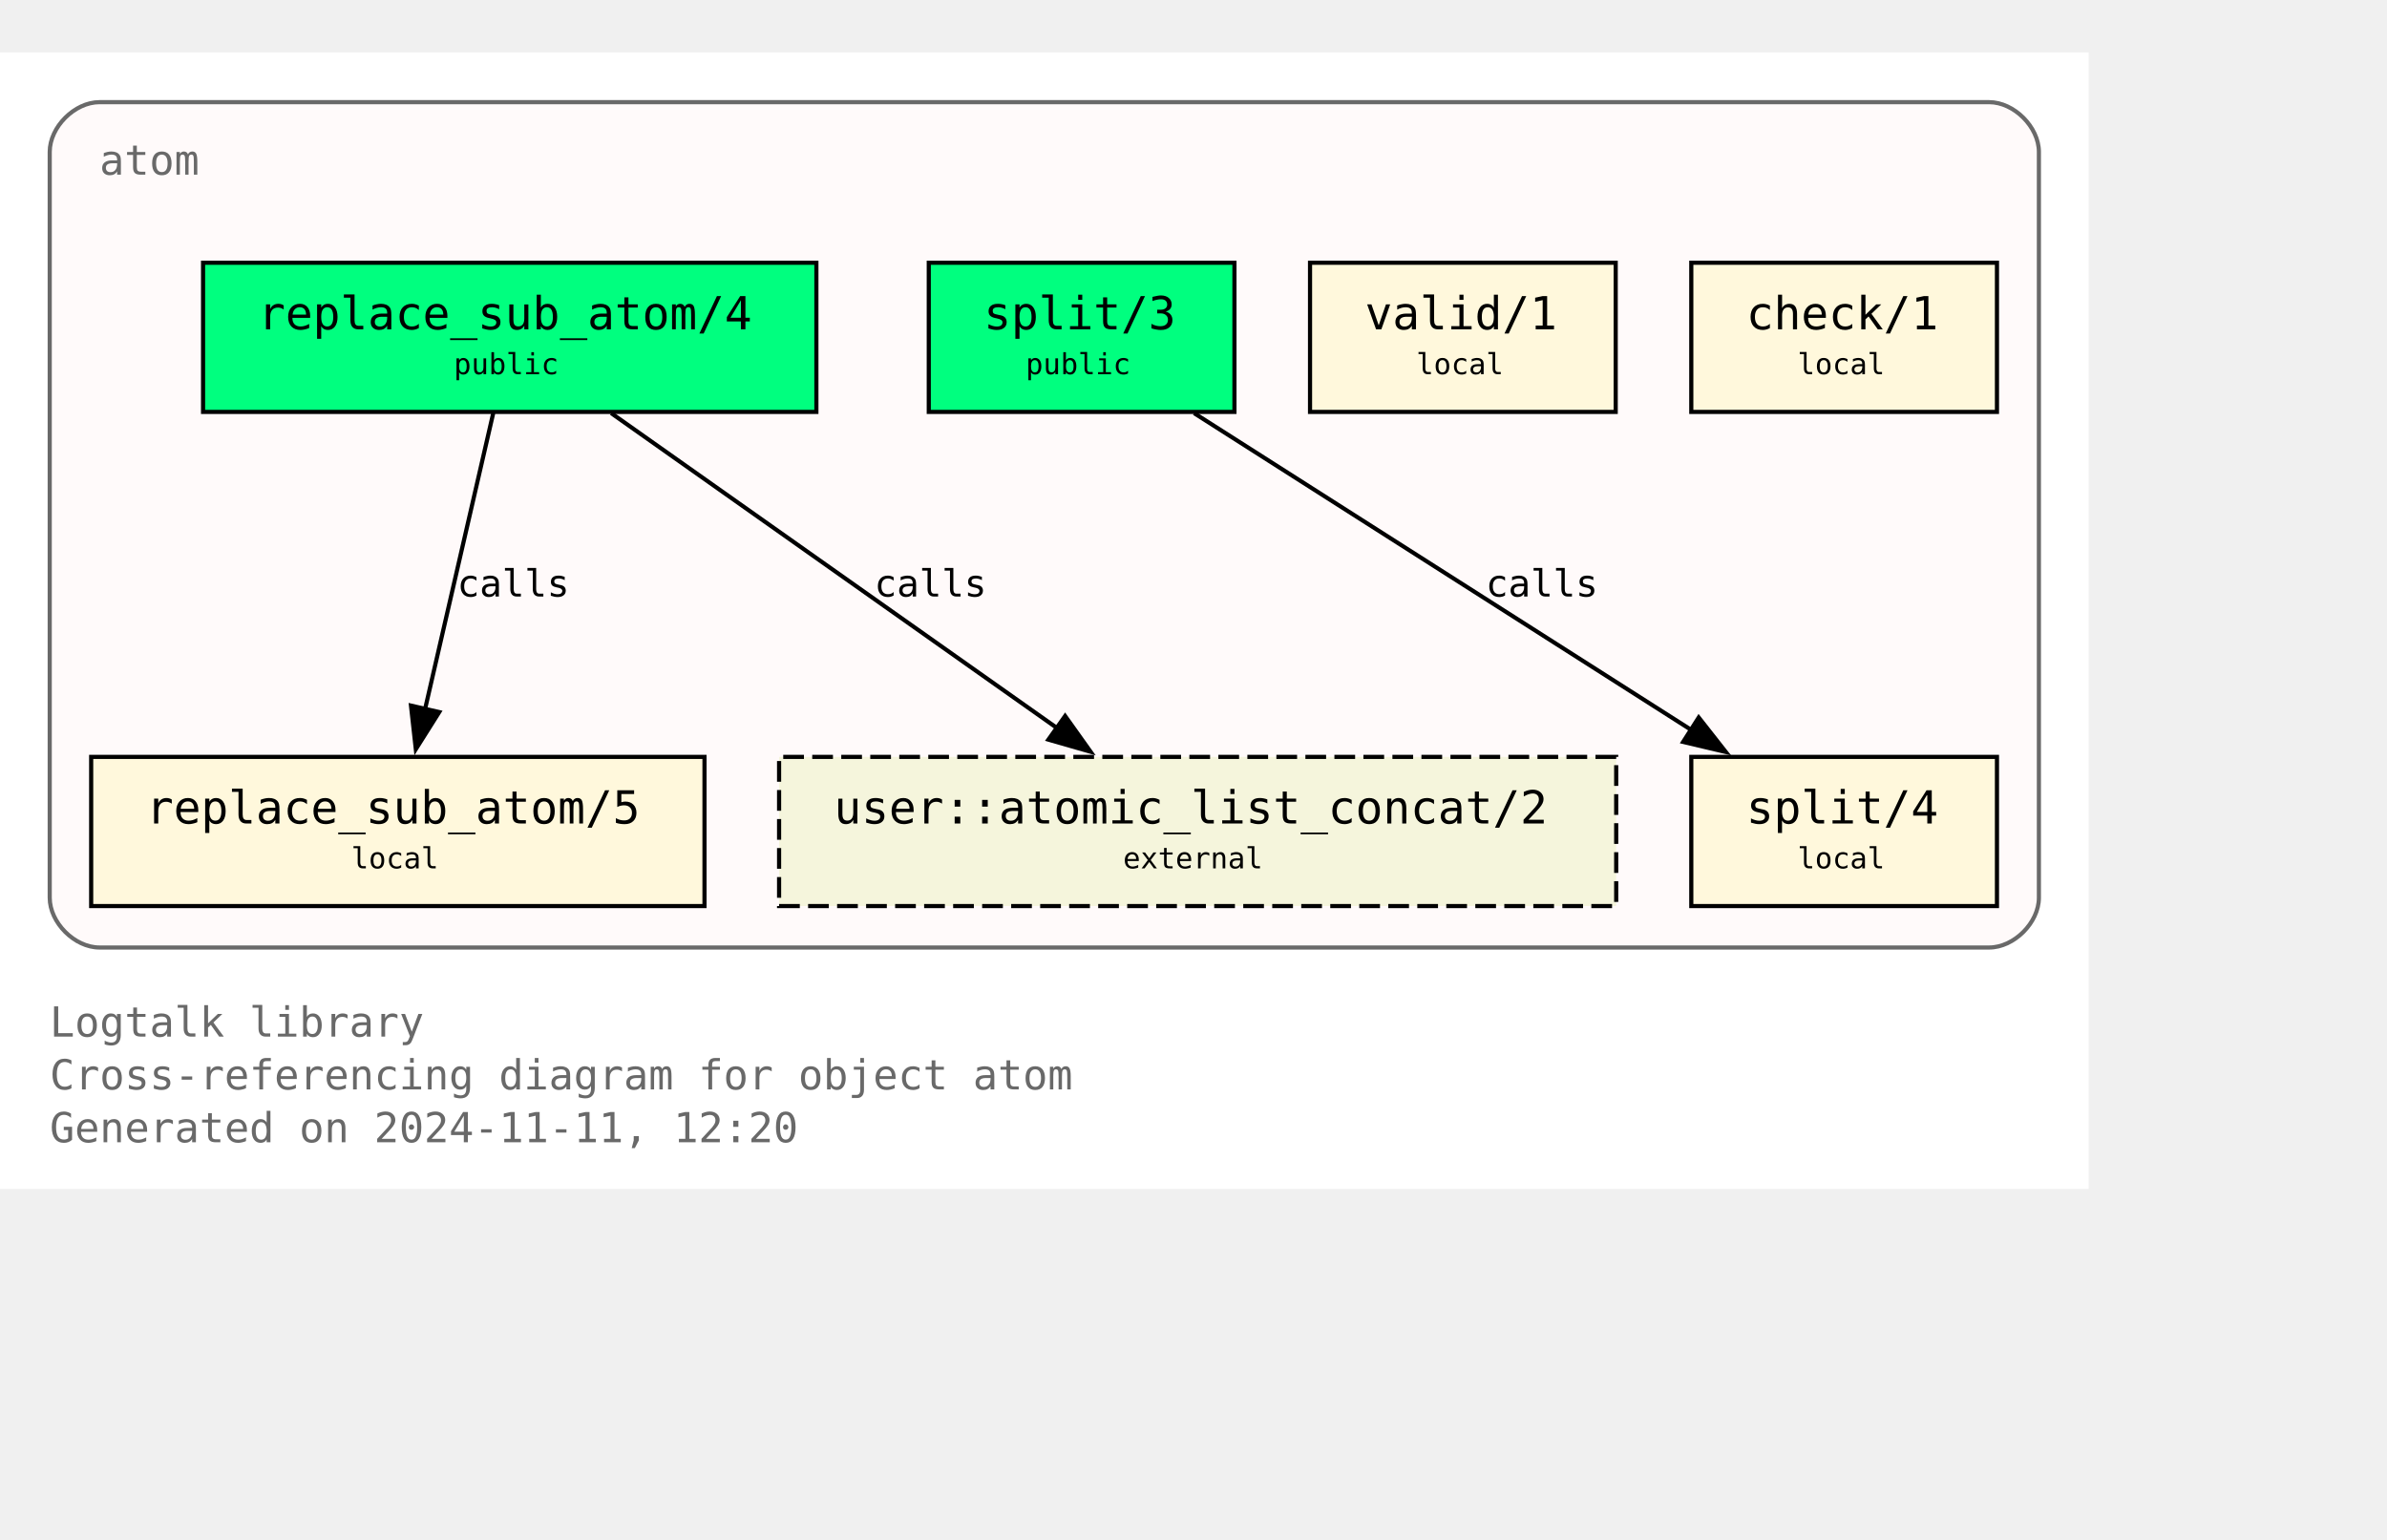
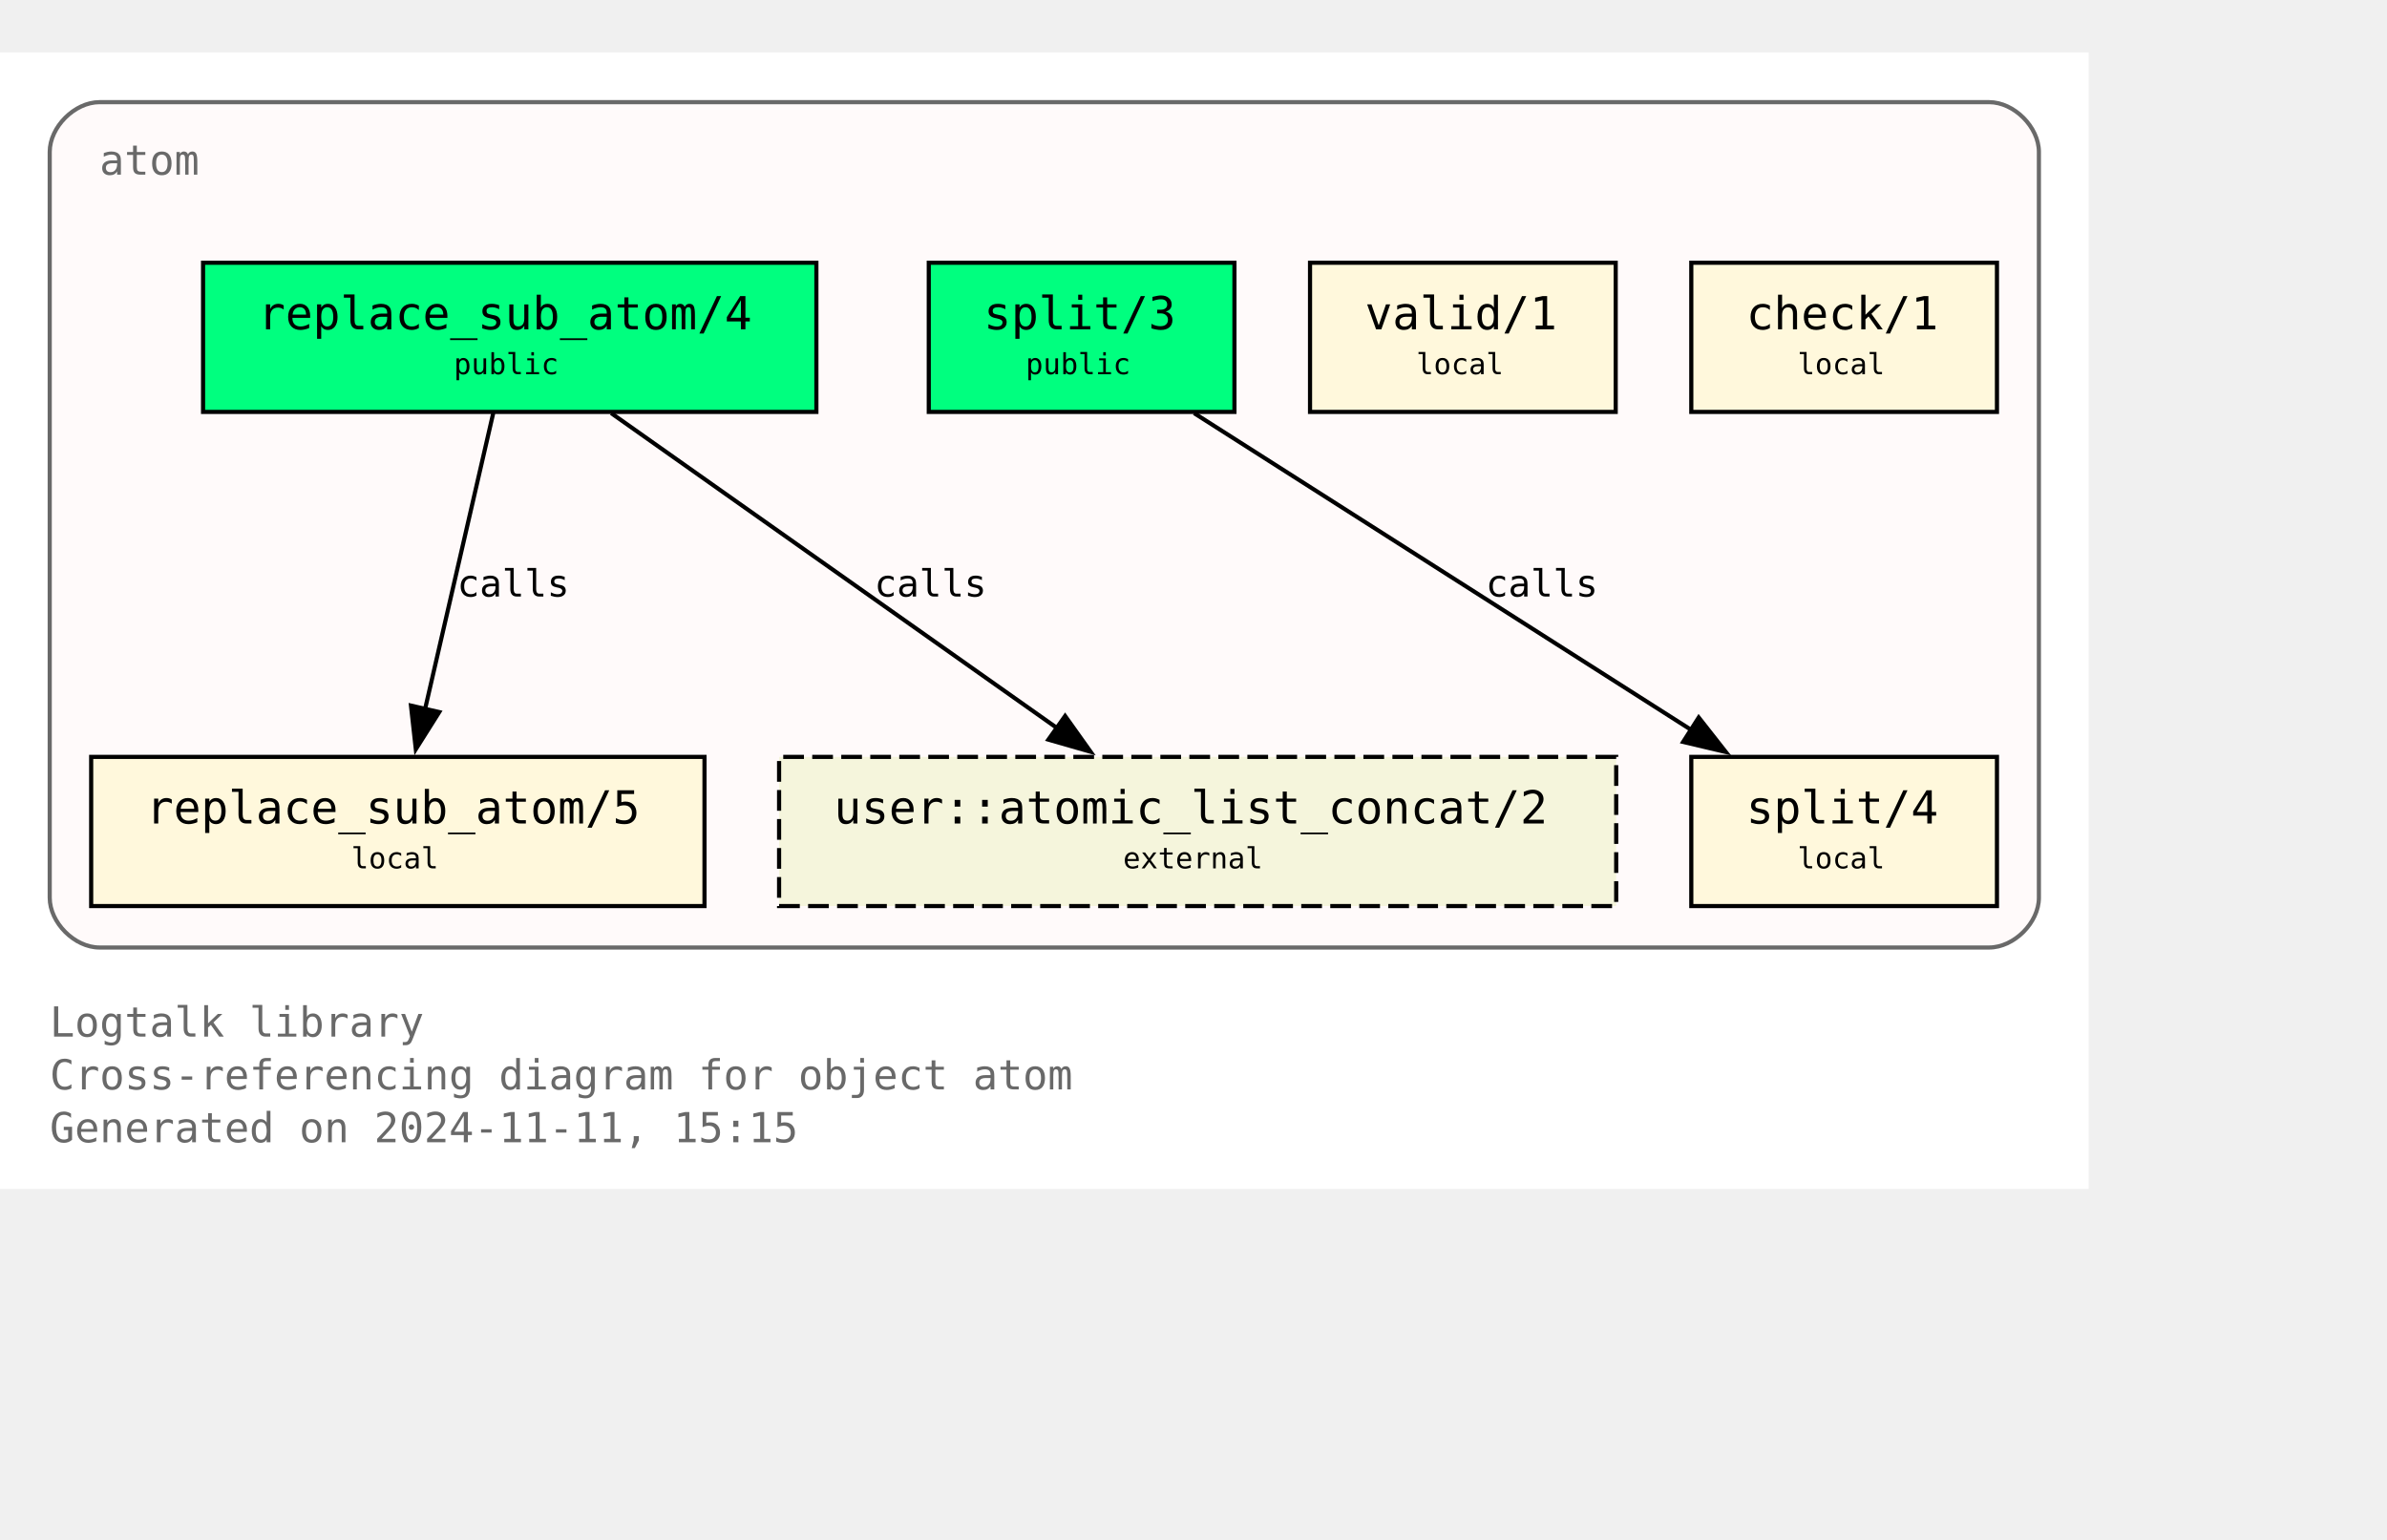
<svg xmlns="http://www.w3.org/2000/svg" xmlns:xlink="http://www.w3.org/1999/xlink" width="648pt" height="418pt" viewBox="72.00 72.00 576.00 346.25">
  <g id="graph0" class="graph" transform="scale(1 1) rotate(0) translate(76 342.25)">
    <polygon fill="white" stroke="none" points="-4,4 -4,-270.25 500,-270.25 500,4 -4,4" />
    <text text-anchor="start" x="8" y="-32.75" font-family="Monospace" font-size="10.00" fill="dimgray">Logtalk library</text>
    <text text-anchor="start" x="8" y="-20" font-family="Monospace" font-size="10.00" fill="dimgray">Cross-referencing diagram for object atom</text>
-     <text text-anchor="start" x="8" y="-7.25" font-family="Monospace" font-size="10.00" fill="dimgray">Generated on 2024-11-11, 12:20</text>
+     <text text-anchor="start" x="8" y="-7.25" font-family="Monospace" font-size="10.00" fill="dimgray">Generated on 2024-11-11, 15:15</text>
    <g id="clust1" class="cluster">
      <g id="a_clust1">
        <a xlink:title="atom">
          <path fill="snow" stroke="dimgray" d="M20,-54.25C20,-54.25 476,-54.25 476,-54.25 482,-54.25 488,-60.25 488,-66.25 488,-66.25 488,-246.25 488,-246.25 488,-252.25 482,-258.25 476,-258.25 476,-258.25 20,-258.25 20,-258.25 14,-258.25 8,-252.25 8,-246.25 8,-246.25 8,-66.25 8,-66.25 8,-60.25 14,-54.25 20,-54.25" />
          <g id="a_clust1_0">
-             <a xlink:href="https://github.com/LogtalkDotOrg/logtalk3/tree/03f5931fda0345670e0f42c6ec2b9990c8749bb9/library/types/atom.lgt" xlink:title="https://github.com/LogtalkDotOrg/logtalk3/tree/03f5931fda0345670e0f42c6ec2b9990c8749bb9/library/types/atom.lgt">
+             <a xlink:href="https://github.com/LogtalkDotOrg/logtalk3/tree/39086e612cfdf324ebf506adda1d05c12698cfcf/library/types/atom.lgt" xlink:title="https://github.com/LogtalkDotOrg/logtalk3/tree/39086e612cfdf324ebf506adda1d05c12698cfcf/library/types/atom.lgt">
              <text text-anchor="start" x="20" y="-240.75" font-family="Monospace" font-size="10.00" fill="dimgray">atom</text>
            </a>
          </g>
        </a>
      </g>
    </g>
    <g id="node1" class="node">
      <g id="a_node1">
-         <a xlink:href="https://github.com/LogtalkDotOrg/logtalk3/tree/03f5931fda0345670e0f42c6ec2b9990c8749bb9/library/types/atom.lgt#L32" xlink:title="https://github.com/LogtalkDotOrg/logtalk3/tree/03f5931fda0345670e0f42c6ec2b9990c8749bb9/library/types/atom.lgt#L32">
+         <a xlink:href="https://github.com/LogtalkDotOrg/logtalk3/tree/39086e612cfdf324ebf506adda1d05c12698cfcf/library/types/atom.lgt#L32" xlink:title="https://github.com/LogtalkDotOrg/logtalk3/tree/39086e612cfdf324ebf506adda1d05c12698cfcf/library/types/atom.lgt#L32">
          <polygon fill="springgreen" stroke="black" points="193,-219.5 45,-219.5 45,-183.5 193,-183.5 193,-219.5" />
          <text text-anchor="start" x="53" y="-204.2" font-family="Monospace" font-size="9.00"> </text>
          <text text-anchor="start" x="58.25" y="-203.43" font-family="Monospace" font-size="11.00">replace_sub_atom/4</text>
          <text text-anchor="start" x="179.75" y="-204.2" font-family="Monospace" font-size="9.00"> </text>
          <text text-anchor="start" x="53" y="-191.82" font-family="Monospace" font-size="9.00"> </text>
          <text text-anchor="start" x="105.5" y="-192.6" font-family="Monospace" font-size="7.00">public</text>
          <text text-anchor="start" x="179.75" y="-191.82" font-family="Monospace" font-size="9.00"> </text>
        </a>
      </g>
    </g>
    <g id="node4" class="node">
      <g id="a_node4">
-         <a xlink:href="https://github.com/LogtalkDotOrg/logtalk3/tree/03f5931fda0345670e0f42c6ec2b9990c8749bb9/library/types/atom.lgt#L58" xlink:title="https://github.com/LogtalkDotOrg/logtalk3/tree/03f5931fda0345670e0f42c6ec2b9990c8749bb9/library/types/atom.lgt#L58">
+         <a xlink:href="https://github.com/LogtalkDotOrg/logtalk3/tree/39086e612cfdf324ebf506adda1d05c12698cfcf/library/types/atom.lgt#L58" xlink:title="https://github.com/LogtalkDotOrg/logtalk3/tree/39086e612cfdf324ebf506adda1d05c12698cfcf/library/types/atom.lgt#L58">
          <polygon fill="cornsilk" stroke="black" points="166,-100.25 18,-100.25 18,-64.25 166,-64.25 166,-100.25" />
          <text text-anchor="start" x="26" y="-84.95" font-family="Monospace" font-size="9.00"> </text>
          <text text-anchor="start" x="31.25" y="-84.17" font-family="Monospace" font-size="11.00">replace_sub_atom/5</text>
          <text text-anchor="start" x="152.75" y="-84.95" font-family="Monospace" font-size="9.00"> </text>
          <text text-anchor="start" x="26" y="-72.58" font-family="Monospace" font-size="9.00"> </text>
          <text text-anchor="start" x="80.75" y="-73.35" font-family="Monospace" font-size="7.00">local</text>
          <text text-anchor="start" x="152.75" y="-72.58" font-family="Monospace" font-size="9.00"> </text>
        </a>
      </g>
    </g>
    <g id="edge1" class="edge">
      <g id="a_edge1">
-         <a xlink:href="https://github.com/LogtalkDotOrg/logtalk3/tree/03f5931fda0345670e0f42c6ec2b9990c8749bb9/library/types/atom.lgt#L50" xlink:title="calls">
+         <a xlink:href="https://github.com/LogtalkDotOrg/logtalk3/tree/39086e612cfdf324ebf506adda1d05c12698cfcf/library/types/atom.lgt#L50" xlink:title="calls">
          <path fill="none" stroke="black" d="M115.02,-183.2C110.69,-164.41 103.71,-134.09 98.57,-111.77" />
          <polygon fill="black" stroke="black" points="101.99,-111.06 96.34,-102.1 95.17,-112.63 101.99,-111.06" />
        </a>
      </g>
      <g id="a_edge1-label">
-         <a xlink:href="https://github.com/LogtalkDotOrg/logtalk3/tree/03f5931fda0345670e0f42c6ec2b9990c8749bb9/library/types/atom.lgt#L50" xlink:title="https://github.com/LogtalkDotOrg/logtalk3/tree/03f5931fda0345670e0f42c6ec2b9990c8749bb9/library/types/atom.lgt#L50">
+         <a xlink:href="https://github.com/LogtalkDotOrg/logtalk3/tree/39086e612cfdf324ebf506adda1d05c12698cfcf/library/types/atom.lgt#L50" xlink:title="https://github.com/LogtalkDotOrg/logtalk3/tree/39086e612cfdf324ebf506adda1d05c12698cfcf/library/types/atom.lgt#L50">
          <text text-anchor="start" x="106.31" y="-138.95" font-family="Monospace" font-size="9.00">calls</text>
        </a>
      </g>
    </g>
    <g id="node7" class="node">
      <polygon fill="beige" stroke="black" stroke-dasharray="5,2" points="386,-100.25 184,-100.25 184,-64.25 386,-64.25 386,-100.25" />
      <text text-anchor="start" x="192" y="-84.95" font-family="Monospace" font-size="9.00"> </text>
      <text text-anchor="start" x="197.25" y="-84.17" font-family="Monospace" font-size="11.00">user::atomic_list_concat/2</text>
      <text text-anchor="start" x="372.75" y="-84.95" font-family="Monospace" font-size="9.00"> </text>
      <text text-anchor="start" x="192" y="-72.58" font-family="Monospace" font-size="9.00"> </text>
      <text text-anchor="start" x="267" y="-73.35" font-family="Monospace" font-size="7.00">external</text>
      <text text-anchor="start" x="372.75" y="-72.58" font-family="Monospace" font-size="9.00"> </text>
    </g>
    <g id="edge3" class="edge">
      <g id="a_edge3">
-         <a xlink:href="https://github.com/LogtalkDotOrg/logtalk3/tree/03f5931fda0345670e0f42c6ec2b9990c8749bb9/library/types/atom.lgt#L50" xlink:title="calls">
+         <a xlink:href="https://github.com/LogtalkDotOrg/logtalk3/tree/39086e612cfdf324ebf506adda1d05c12698cfcf/library/types/atom.lgt#L50" xlink:title="calls">
          <path fill="none" stroke="black" d="M143.49,-183.2C171.94,-163.11 219.03,-129.85 251,-107.26" />
          <polygon fill="black" stroke="black" points="253.02,-110.12 259.17,-101.49 248.98,-104.41 253.02,-110.12" />
        </a>
      </g>
      <g id="a_edge3-label">
-         <a xlink:href="https://github.com/LogtalkDotOrg/logtalk3/tree/03f5931fda0345670e0f42c6ec2b9990c8749bb9/library/types/atom.lgt#L50" xlink:title="https://github.com/LogtalkDotOrg/logtalk3/tree/03f5931fda0345670e0f42c6ec2b9990c8749bb9/library/types/atom.lgt#L50">
+         <a xlink:href="https://github.com/LogtalkDotOrg/logtalk3/tree/39086e612cfdf324ebf506adda1d05c12698cfcf/library/types/atom.lgt#L50" xlink:title="https://github.com/LogtalkDotOrg/logtalk3/tree/39086e612cfdf324ebf506adda1d05c12698cfcf/library/types/atom.lgt#L50">
          <text text-anchor="start" x="206.98" y="-138.95" font-family="Monospace" font-size="9.00">calls</text>
        </a>
      </g>
    </g>
    <g id="node2" class="node">
      <g id="a_node2">
-         <a xlink:href="https://github.com/LogtalkDotOrg/logtalk3/tree/03f5931fda0345670e0f42c6ec2b9990c8749bb9/library/types/atom.lgt#L39" xlink:title="https://github.com/LogtalkDotOrg/logtalk3/tree/03f5931fda0345670e0f42c6ec2b9990c8749bb9/library/types/atom.lgt#L39">
+         <a xlink:href="https://github.com/LogtalkDotOrg/logtalk3/tree/39086e612cfdf324ebf506adda1d05c12698cfcf/library/types/atom.lgt#L39" xlink:title="https://github.com/LogtalkDotOrg/logtalk3/tree/39086e612cfdf324ebf506adda1d05c12698cfcf/library/types/atom.lgt#L39">
          <polygon fill="springgreen" stroke="black" points="293.88,-219.5 220.12,-219.5 220.12,-183.5 293.88,-183.5 293.88,-219.5" />
          <text text-anchor="start" x="228.12" y="-204.2" font-family="Monospace" font-size="9.00"> </text>
          <text text-anchor="start" x="233.38" y="-203.43" font-family="Monospace" font-size="11.00">split/3</text>
          <text text-anchor="start" x="280.62" y="-204.2" font-family="Monospace" font-size="9.00"> </text>
          <text text-anchor="start" x="228.12" y="-191.82" font-family="Monospace" font-size="9.00"> </text>
          <text text-anchor="start" x="243.5" y="-192.6" font-family="Monospace" font-size="7.00">public</text>
          <text text-anchor="start" x="280.62" y="-191.82" font-family="Monospace" font-size="9.00"> </text>
        </a>
      </g>
    </g>
    <g id="node5" class="node">
      <g id="a_node5">
-         <a xlink:href="https://github.com/LogtalkDotOrg/logtalk3/tree/03f5931fda0345670e0f42c6ec2b9990c8749bb9/library/types/atom.lgt#L76" xlink:title="https://github.com/LogtalkDotOrg/logtalk3/tree/03f5931fda0345670e0f42c6ec2b9990c8749bb9/library/types/atom.lgt#L76">
+         <a xlink:href="https://github.com/LogtalkDotOrg/logtalk3/tree/39086e612cfdf324ebf506adda1d05c12698cfcf/library/types/atom.lgt#L76" xlink:title="https://github.com/LogtalkDotOrg/logtalk3/tree/39086e612cfdf324ebf506adda1d05c12698cfcf/library/types/atom.lgt#L76">
          <polygon fill="cornsilk" stroke="black" points="477.88,-100.25 404.12,-100.25 404.12,-64.25 477.88,-64.25 477.88,-100.25" />
          <text text-anchor="start" x="412.12" y="-84.95" font-family="Monospace" font-size="9.00"> </text>
          <text text-anchor="start" x="417.38" y="-84.17" font-family="Monospace" font-size="11.00">split/4</text>
          <text text-anchor="start" x="464.62" y="-84.95" font-family="Monospace" font-size="9.00"> </text>
          <text text-anchor="start" x="412.12" y="-72.58" font-family="Monospace" font-size="9.00"> </text>
          <text text-anchor="start" x="429.75" y="-73.35" font-family="Monospace" font-size="7.00">local</text>
          <text text-anchor="start" x="464.62" y="-72.58" font-family="Monospace" font-size="9.00"> </text>
        </a>
      </g>
    </g>
    <g id="edge2" class="edge">
      <g id="a_edge2">
-         <a xlink:href="https://github.com/LogtalkDotOrg/logtalk3/tree/03f5931fda0345670e0f42c6ec2b9990c8749bb9/library/types/atom.lgt#L69" xlink:title="calls">
+         <a xlink:href="https://github.com/LogtalkDotOrg/logtalk3/tree/39086e612cfdf324ebf506adda1d05c12698cfcf/library/types/atom.lgt#L69" xlink:title="calls">
          <path fill="none" stroke="black" d="M284.15,-183.2C315.95,-162.94 368.78,-129.27 404.23,-106.68" />
          <polygon fill="black" stroke="black" points="405.91,-109.76 412.46,-101.43 402.15,-103.86 405.91,-109.76" />
        </a>
      </g>
      <g id="a_edge2-label">
-         <a xlink:href="https://github.com/LogtalkDotOrg/logtalk3/tree/03f5931fda0345670e0f42c6ec2b9990c8749bb9/library/types/atom.lgt#L69" xlink:title="https://github.com/LogtalkDotOrg/logtalk3/tree/03f5931fda0345670e0f42c6ec2b9990c8749bb9/library/types/atom.lgt#L69">
+         <a xlink:href="https://github.com/LogtalkDotOrg/logtalk3/tree/39086e612cfdf324ebf506adda1d05c12698cfcf/library/types/atom.lgt#L69" xlink:title="https://github.com/LogtalkDotOrg/logtalk3/tree/39086e612cfdf324ebf506adda1d05c12698cfcf/library/types/atom.lgt#L69">
          <text text-anchor="start" x="354.52" y="-138.95" font-family="Monospace" font-size="9.00">calls</text>
        </a>
      </g>
    </g>
    <g id="node3" class="node">
      <g id="a_node3">
-         <a xlink:href="https://github.com/LogtalkDotOrg/logtalk3/tree/03f5931fda0345670e0f42c6ec2b9990c8749bb9/library/types/atom.lgt#L87" xlink:title="https://github.com/LogtalkDotOrg/logtalk3/tree/03f5931fda0345670e0f42c6ec2b9990c8749bb9/library/types/atom.lgt#L87">
+         <a xlink:href="https://github.com/LogtalkDotOrg/logtalk3/tree/39086e612cfdf324ebf506adda1d05c12698cfcf/library/types/atom.lgt#L87" xlink:title="https://github.com/LogtalkDotOrg/logtalk3/tree/39086e612cfdf324ebf506adda1d05c12698cfcf/library/types/atom.lgt#L87">
          <polygon fill="cornsilk" stroke="black" points="385.88,-219.5 312.12,-219.5 312.12,-183.5 385.88,-183.5 385.88,-219.5" />
          <text text-anchor="start" x="320.12" y="-204.2" font-family="Monospace" font-size="9.00"> </text>
          <text text-anchor="start" x="325.38" y="-203.43" font-family="Monospace" font-size="11.00">valid/1</text>
          <text text-anchor="start" x="372.62" y="-204.2" font-family="Monospace" font-size="9.00"> </text>
          <text text-anchor="start" x="320.12" y="-191.82" font-family="Monospace" font-size="9.00"> </text>
          <text text-anchor="start" x="337.75" y="-192.6" font-family="Monospace" font-size="7.00">local</text>
          <text text-anchor="start" x="372.62" y="-191.82" font-family="Monospace" font-size="9.00"> </text>
        </a>
      </g>
    </g>
    <g id="node6" class="node">
      <g id="a_node6">
-         <a xlink:href="https://github.com/LogtalkDotOrg/logtalk3/tree/03f5931fda0345670e0f42c6ec2b9990c8749bb9/library/types/atom.lgt#L90" xlink:title="https://github.com/LogtalkDotOrg/logtalk3/tree/03f5931fda0345670e0f42c6ec2b9990c8749bb9/library/types/atom.lgt#L90">
+         <a xlink:href="https://github.com/LogtalkDotOrg/logtalk3/tree/39086e612cfdf324ebf506adda1d05c12698cfcf/library/types/atom.lgt#L90" xlink:title="https://github.com/LogtalkDotOrg/logtalk3/tree/39086e612cfdf324ebf506adda1d05c12698cfcf/library/types/atom.lgt#L90">
          <polygon fill="cornsilk" stroke="black" points="477.88,-219.5 404.12,-219.5 404.12,-183.5 477.88,-183.5 477.88,-219.5" />
          <text text-anchor="start" x="412.12" y="-204.2" font-family="Monospace" font-size="9.00"> </text>
          <text text-anchor="start" x="417.38" y="-203.43" font-family="Monospace" font-size="11.00">check/1</text>
          <text text-anchor="start" x="464.62" y="-204.2" font-family="Monospace" font-size="9.00"> </text>
          <text text-anchor="start" x="412.12" y="-191.82" font-family="Monospace" font-size="9.00"> </text>
          <text text-anchor="start" x="429.75" y="-192.6" font-family="Monospace" font-size="7.00">local</text>
          <text text-anchor="start" x="464.62" y="-191.82" font-family="Monospace" font-size="9.00"> </text>
        </a>
      </g>
    </g>
  </g>
</svg>
